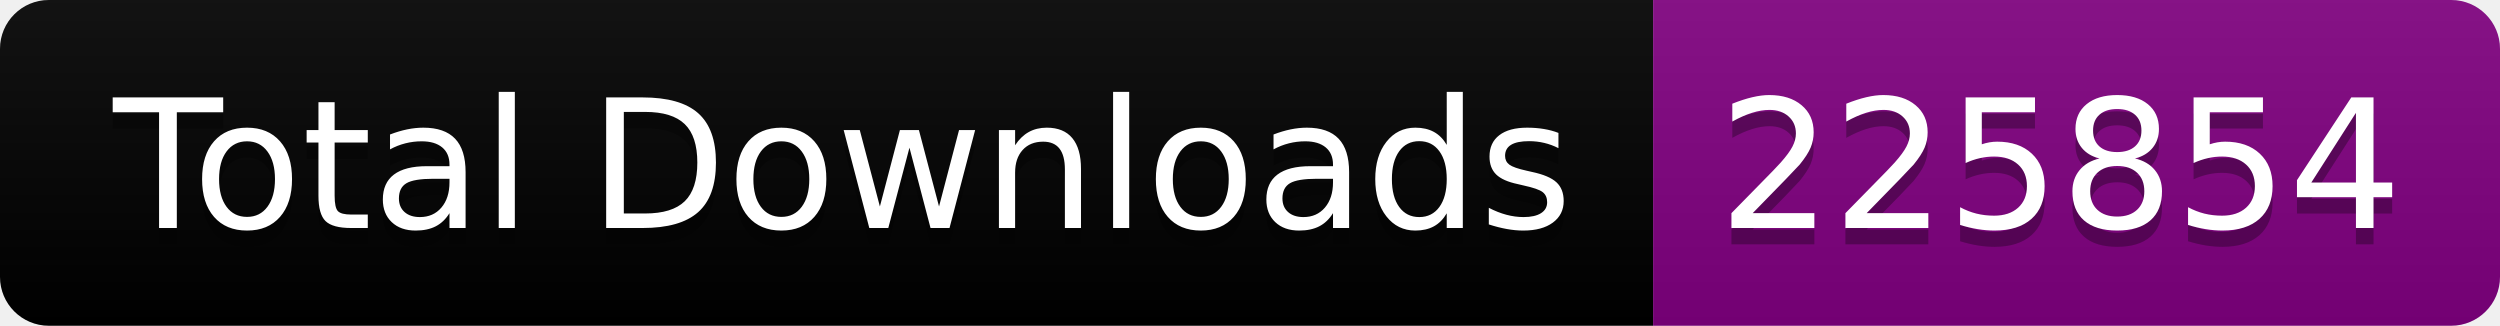
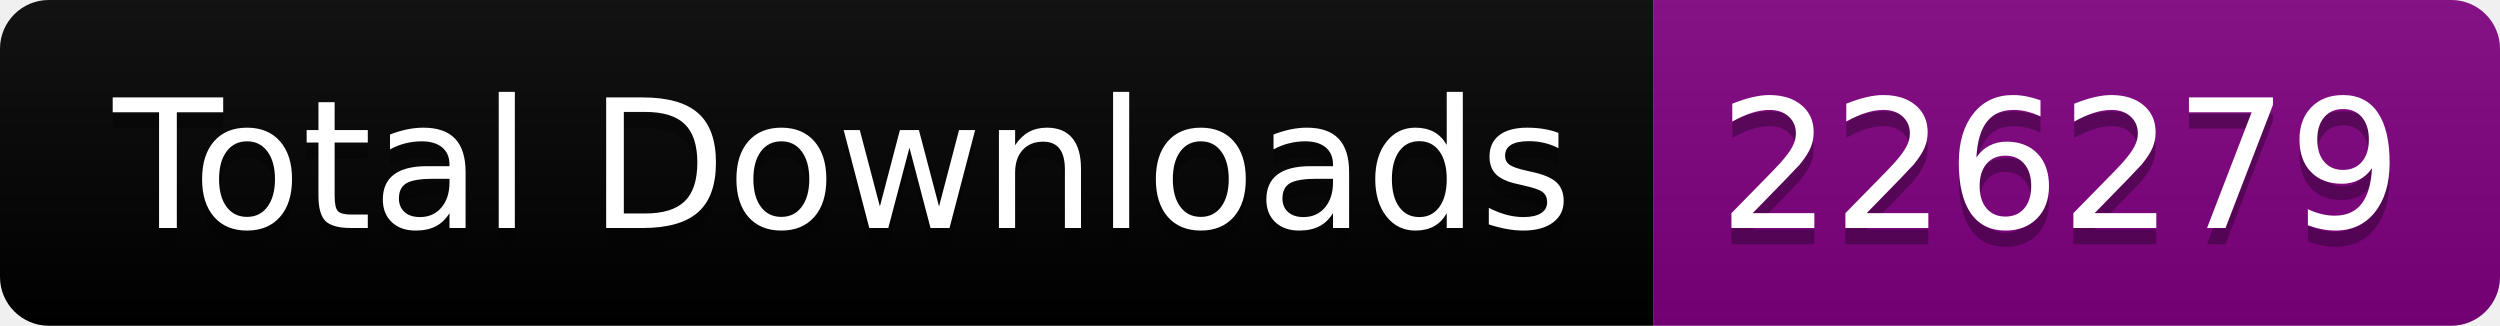
<svg xmlns="http://www.w3.org/2000/svg" width="153.5" height="20">
  <linearGradient id="smooth" x2="0" y2="100%">
    <stop offset="0" stop-color="#bbb" stop-opacity=".1" />
    <stop offset="1" stop-opacity=".1" />
  </linearGradient>
  <clipPath id="round">
    <rect width="153.5" height="20" rx="3" fill="#fff" />
  </clipPath>
  <g clip-path="url(#round)">
    <rect width="101.5" height="20" fill="black" />
    <rect x="101.5" width="52.0" height="20" fill="purple" />
    <rect width="153.5" height="20" fill="url(#smooth)" />
  </g>
  <g fill="#fff" text-anchor="middle" font-family="DejaVu Sans,Verdana,Geneva,sans-serif" font-size="110">
    <text x="517.5" y="150" fill="#010101" fill-opacity=".3" transform="scale(0.1)" textLength="915.0" lengthAdjust="spacing">Total Downloads</text>
    <text x="517.5" y="140" transform="scale(0.1)" textLength="915.0" lengthAdjust="spacing">Total Downloads</text>
-     <text x="1265.0" y="150" fill="#010101" fill-opacity=".3" transform="scale(0.1)" textLength="420.0" lengthAdjust="spacing">225854</text>
-     <text x="1265.0" y="140" transform="scale(0.1)" textLength="420.0" lengthAdjust="spacing">225854</text>
+     <text x="1265.0" y="150" fill="#010101" fill-opacity=".3" transform="scale(0.1)" textLength="420.0" lengthAdjust="spacing">226279</text>
+     <text x="1265.0" y="140" transform="scale(0.1)" textLength="420.0" lengthAdjust="spacing">226279</text>
  </g>
</svg>
